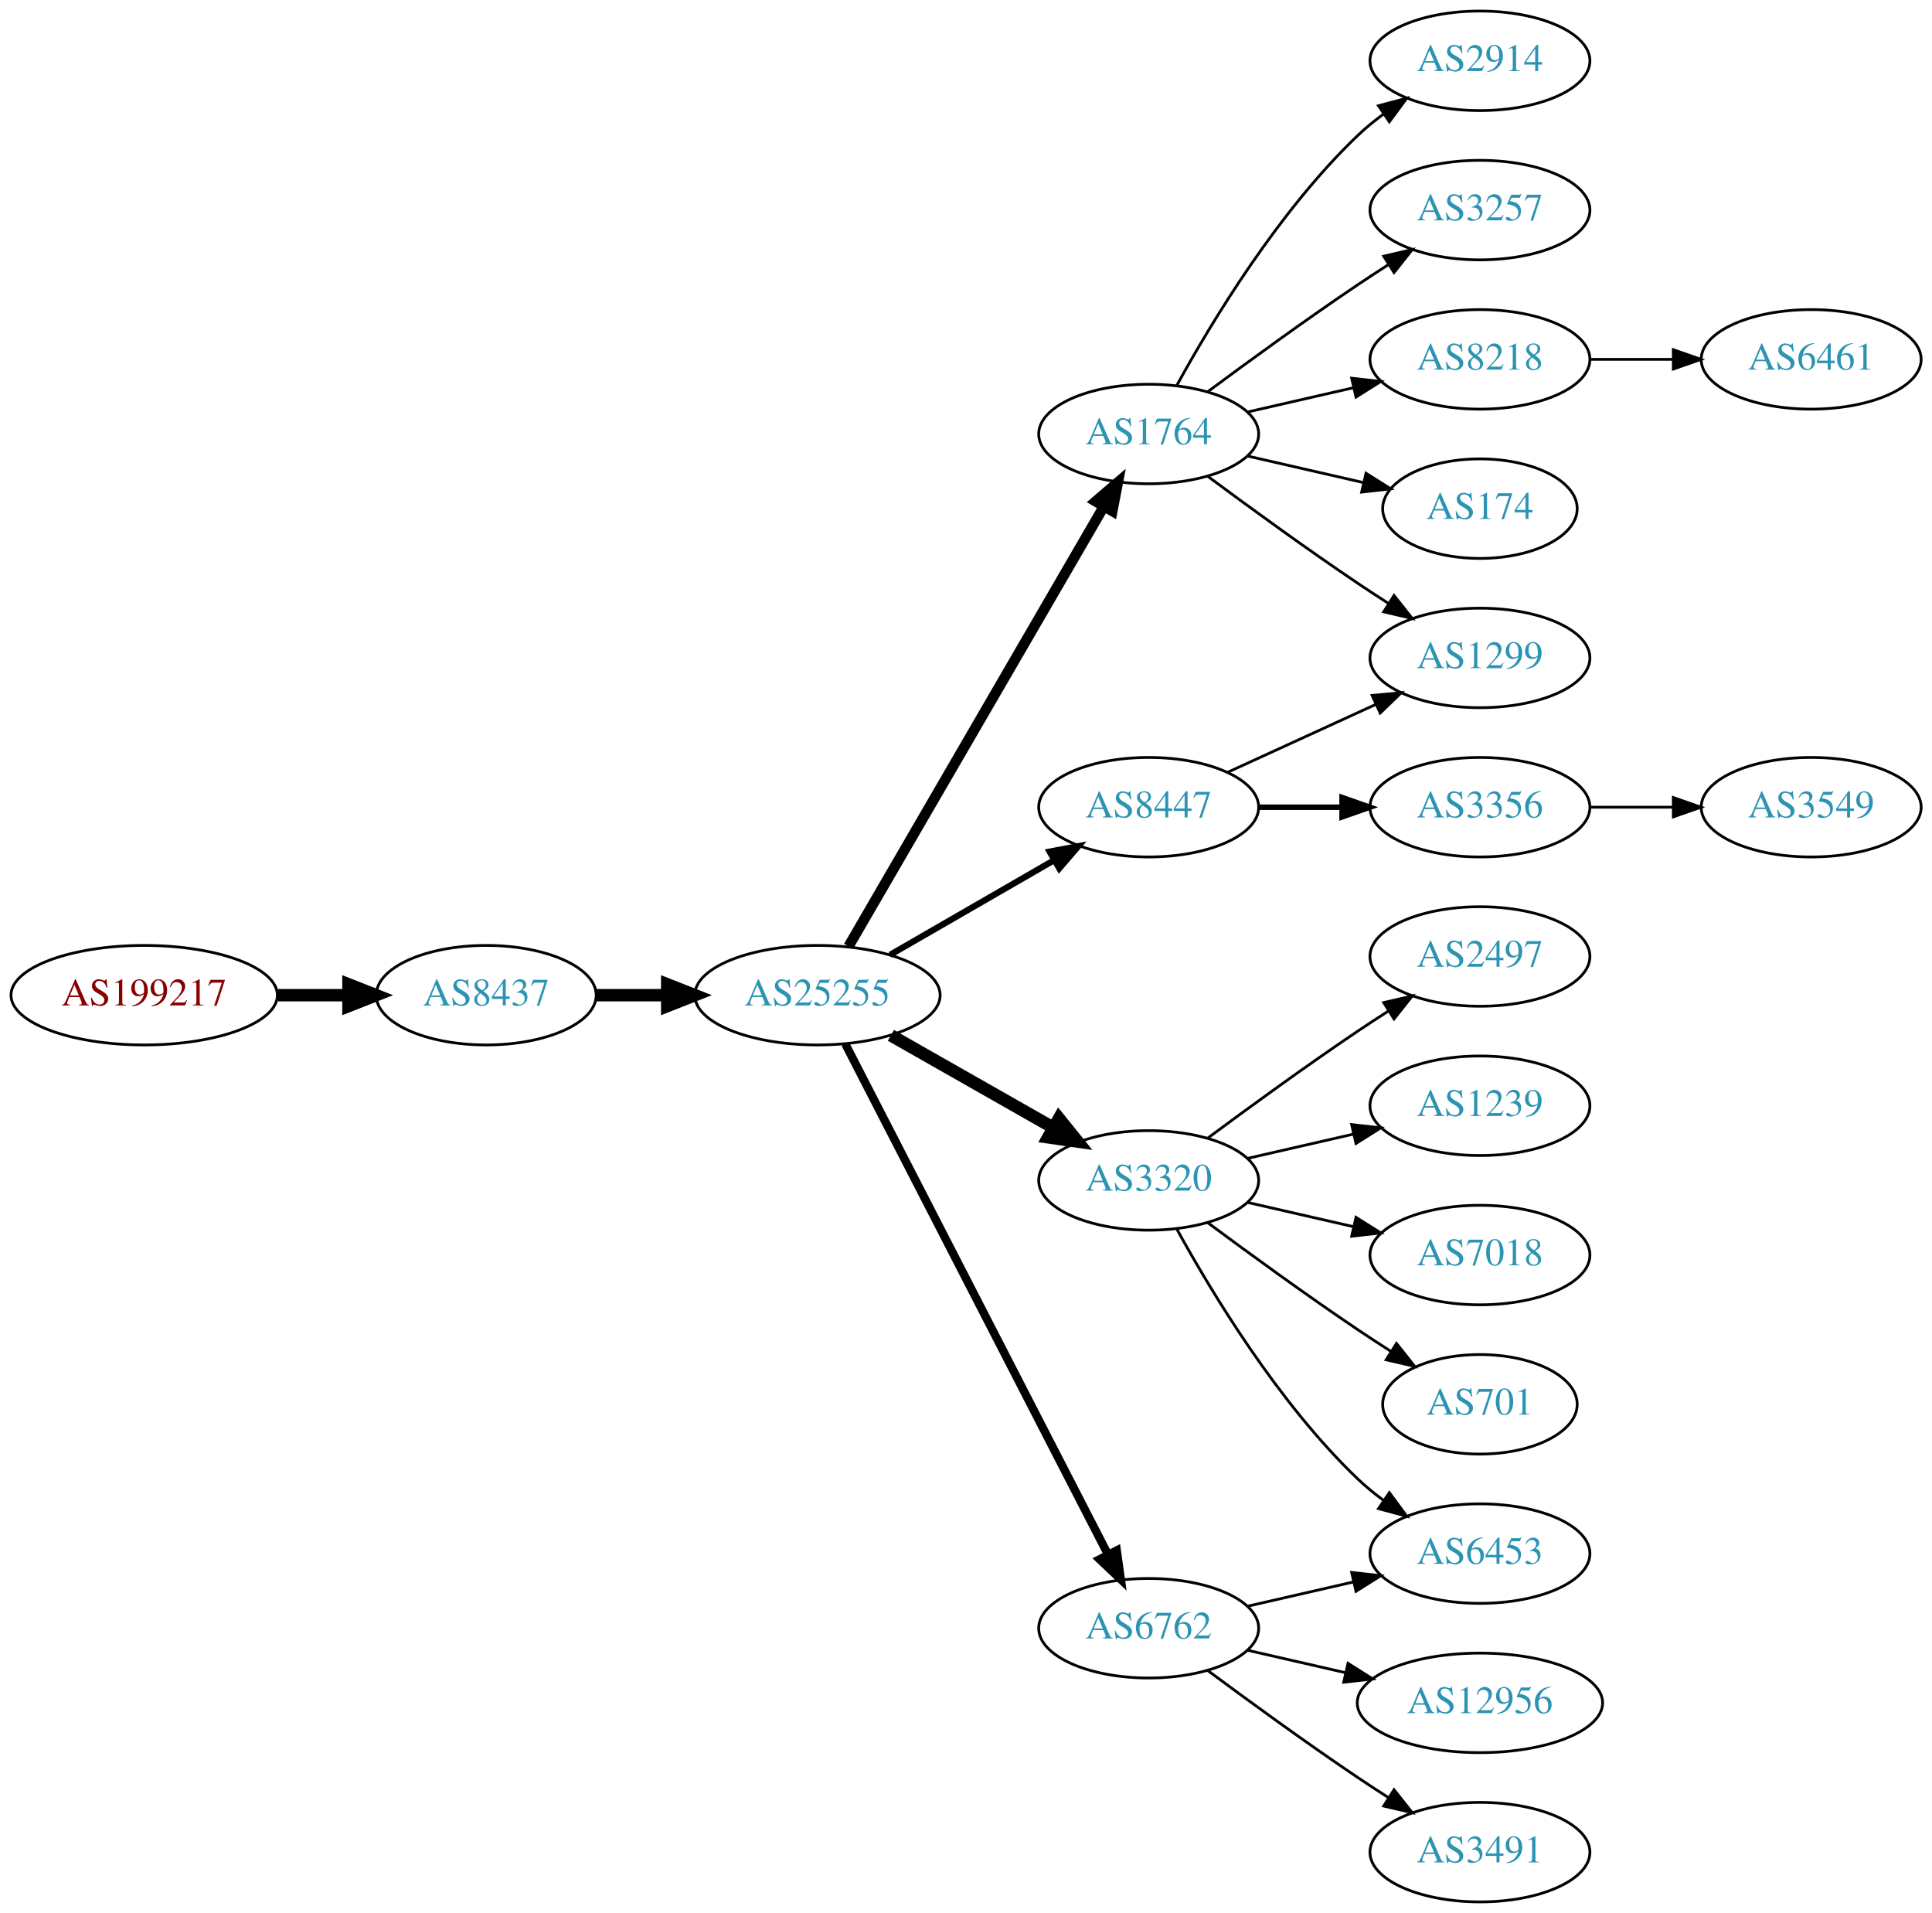
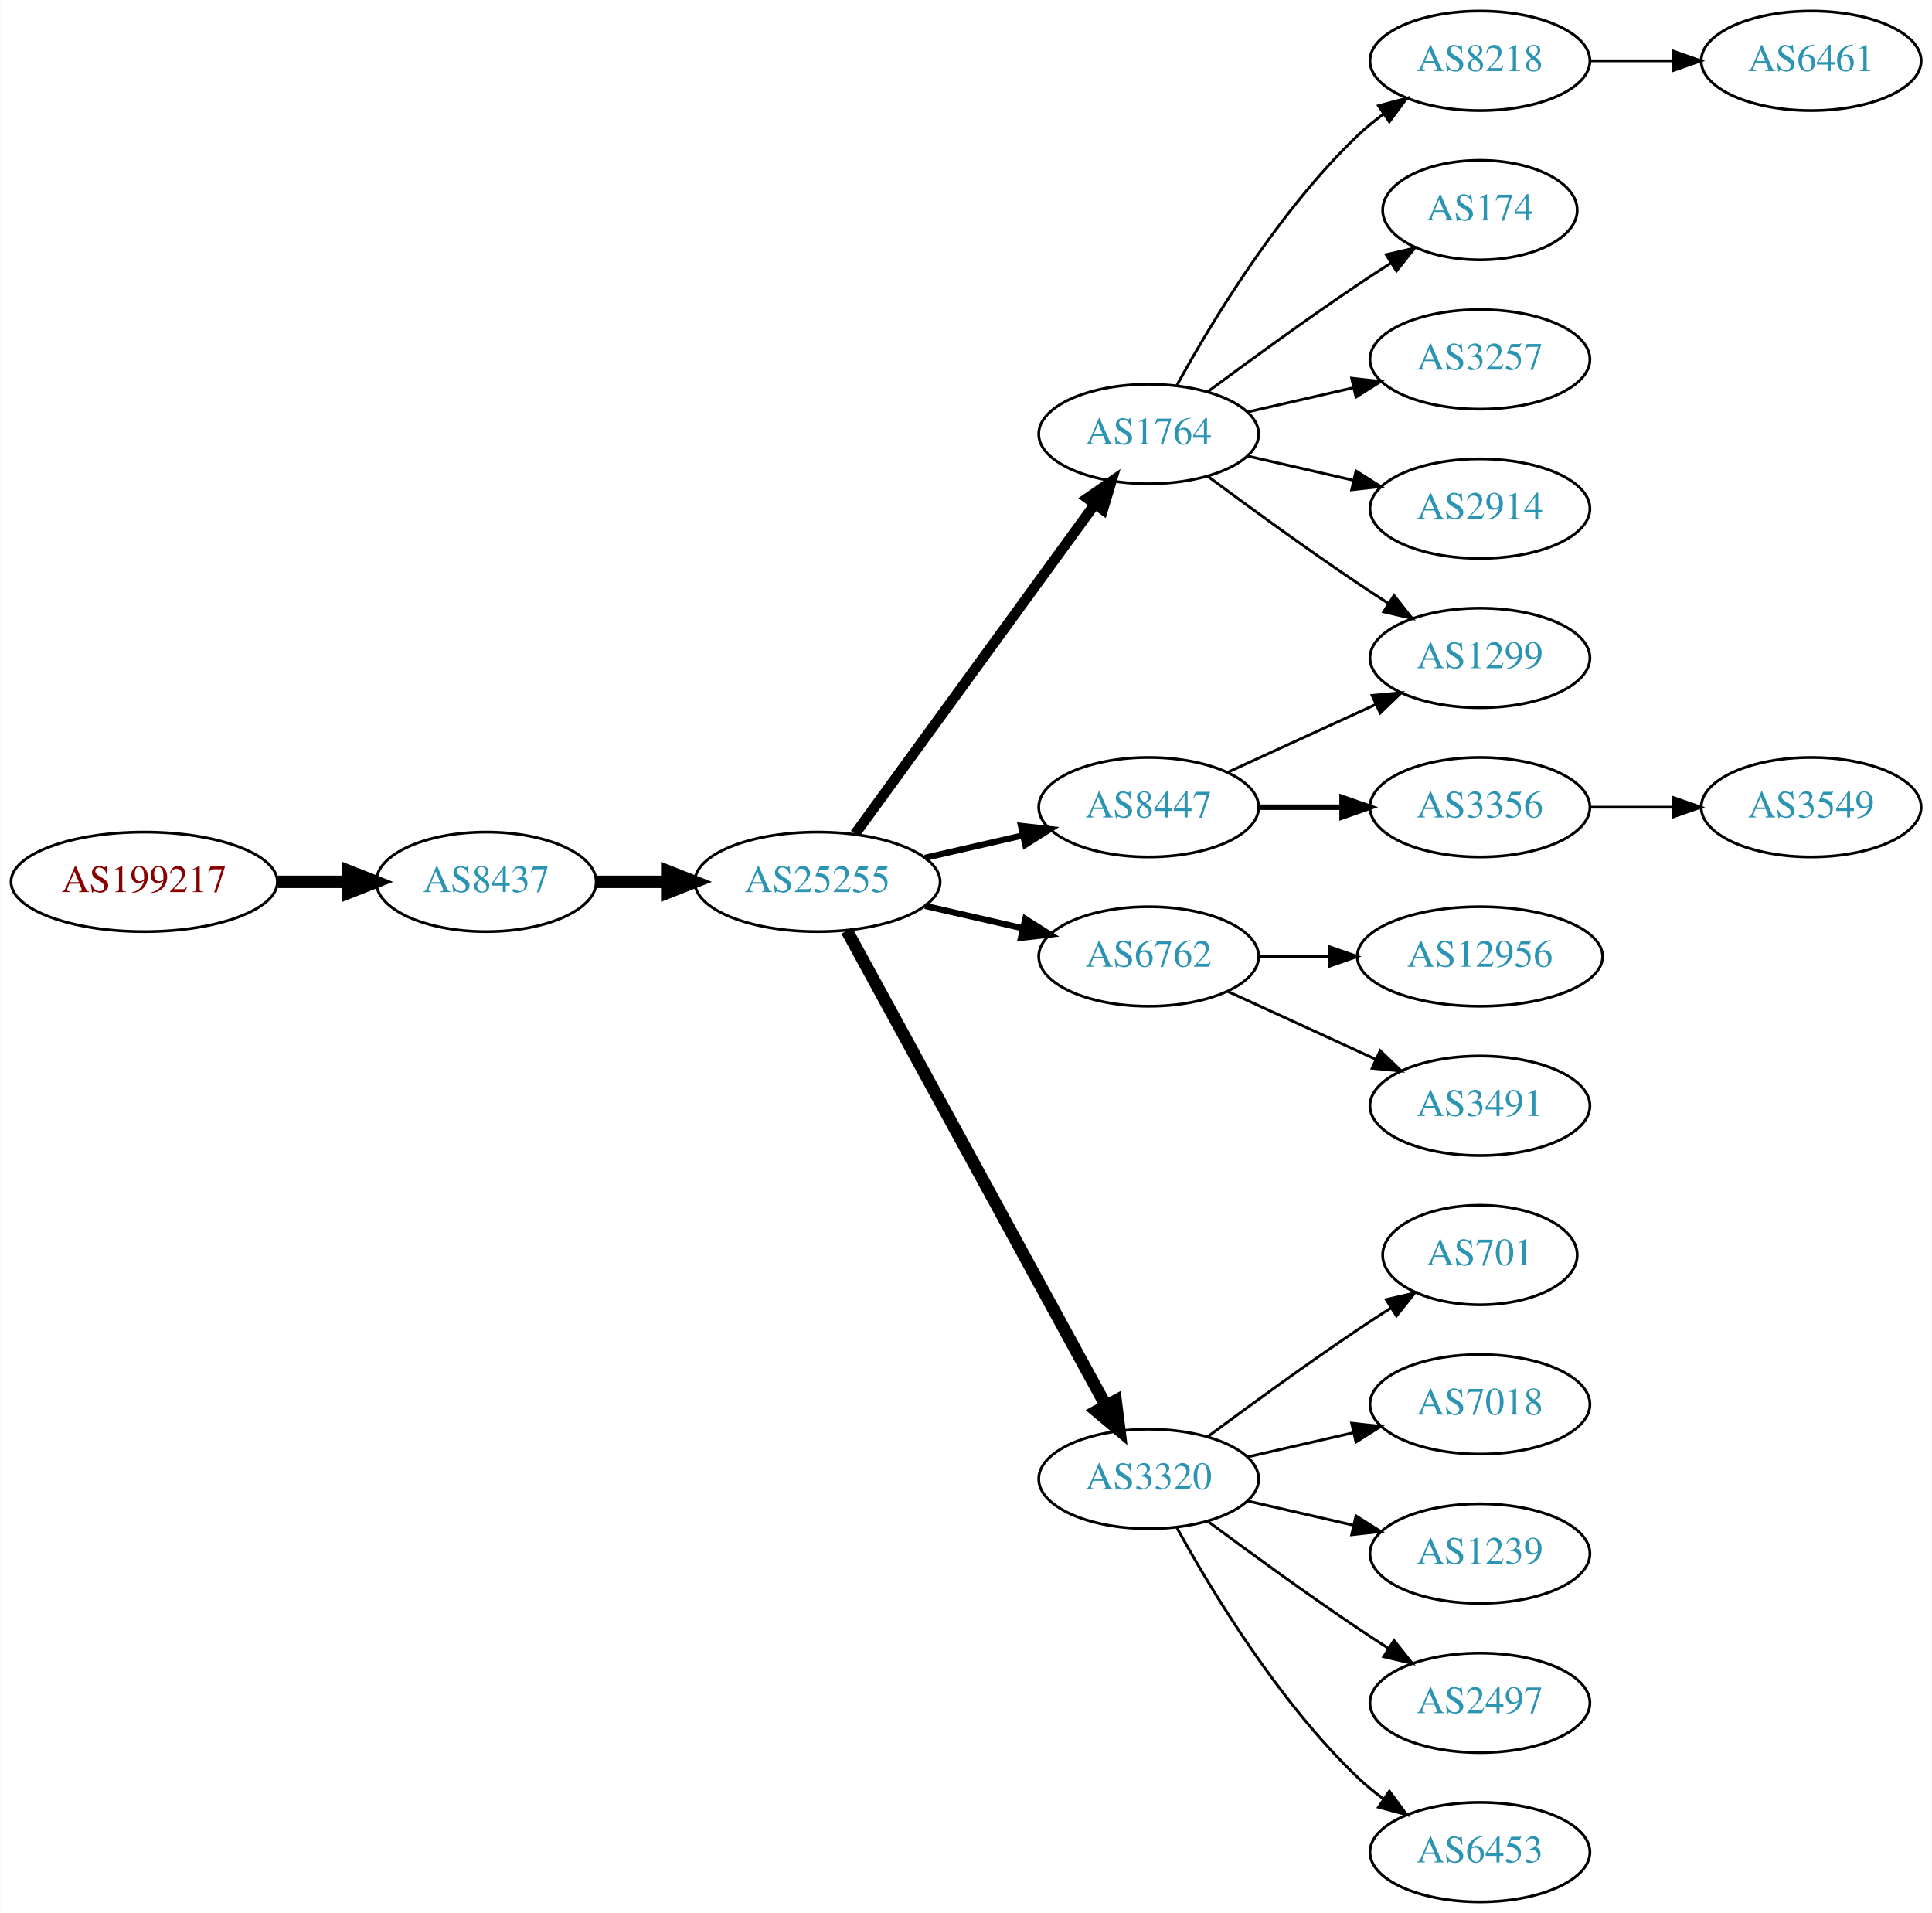
<svg xmlns="http://www.w3.org/2000/svg" xmlns:xlink="http://www.w3.org/1999/xlink" width="699pt" height="692pt" viewBox="0.00 0.00 698.85 692.00">
  <g id="graph0" class="graph" transform="scale(1 1) rotate(0) translate(4 688)">
    <polygon fill="white" stroke="none" points="-4,4 -4,-688 694.855,-688 694.855,4 -4,4" />
    <g id="node1" class="node">
      <g id="a_node1">
        <a xlink:href="/asn/199217" xlink:title="AS199217 ~ IKARUS Security Software GmbH [AT]">
-           <ellipse fill="#ffffff" stroke="black" cx="48.096" cy="-328" rx="48.192" ry="18" />
-           <text text-anchor="middle" x="48.096" y="-324.3" font-family="Times,serif" font-size="14.00" fill="#880000">AS199217</text>
+           <ellipse fill="#ffffff" stroke="black" cx="48.096" cy="-369" rx="48.192" ry="18" />
+           <text text-anchor="middle" x="48.096" y="-365.3" font-family="Times,serif" font-size="14.00" fill="#880000">AS199217</text>
        </a>
      </g>
    </g>
    <g id="node2" class="node">
      <g id="a_node2">
        <a xlink:href="/asn/8437" xlink:title="AS8437 ~ Hutchison Drei Austria GmbH [AT]">
-           <ellipse fill="#ffffff" stroke="black" cx="171.838" cy="-328" rx="39.794" ry="18" />
-           <text text-anchor="middle" x="171.838" y="-324.3" font-family="Times,serif" font-size="14.00" fill="#2c94b3">AS8437</text>
+           <ellipse fill="#ffffff" stroke="black" cx="171.838" cy="-369" rx="39.794" ry="18" />
+           <text text-anchor="middle" x="171.838" y="-365.3" font-family="Times,serif" font-size="14.00" fill="#2c94b3">AS8437</text>
        </a>
      </g>
    </g>
    <g id="edge1" class="edge">
-       <path fill="none" stroke="black" stroke-width="4.5" d="M96.513,-328C104.867,-328 113.577,-328 121.969,-328" />
-       <polygon fill="black" stroke="black" stroke-width="4.5" points="122.004,-331.938 132.004,-328 122.004,-324.063 122.004,-331.938" />
+       <path fill="none" stroke="black" stroke-width="4.5" d="M96.513,-369C104.867,-369 113.577,-369 121.969,-369" />
+       <polygon fill="black" stroke="black" stroke-width="4.5" points="122.004,-372.938 132.004,-369 122.004,-365.063 122.004,-372.938" />
    </g>
    <g id="node3" class="node">
      <g id="a_node3">
        <a xlink:href="/asn/25255" xlink:title="AS25255 ~ ==&gt; TELE2 AUSTRIA &lt;== [AT]">
-           <ellipse fill="#ffffff" stroke="black" cx="291.681" cy="-328" rx="44.393" ry="18" />
-           <text text-anchor="middle" x="291.681" y="-324.3" font-family="Times,serif" font-size="14.00" fill="#2c94b3">AS25255</text>
+           <ellipse fill="#ffffff" stroke="black" cx="291.681" cy="-369" rx="44.393" ry="18" />
+           <text text-anchor="middle" x="291.681" y="-365.3" font-family="Times,serif" font-size="14.00" fill="#2c94b3">AS25255</text>
        </a>
      </g>
    </g>
    <g id="edge2" class="edge">
-       <path fill="none" stroke="black" stroke-width="4.5" d="M211.751,-328C219.853,-328 228.528,-328 237.055,-328" />
-       <polygon fill="black" stroke="black" stroke-width="4.5" points="237.332,-331.938 247.332,-328 237.332,-324.063 237.332,-331.938" />
+       <path fill="none" stroke="black" stroke-width="4.5" d="M211.751,-369C219.853,-369 228.528,-369 237.055,-369" />
+       <polygon fill="black" stroke="black" stroke-width="4.5" points="237.332,-372.938 247.332,-369 237.332,-365.063 237.332,-372.938" />
    </g>
    <g id="node4" class="node">
      <g id="a_node4">
+         <a xlink:href="/asn/8447" xlink:title="AS8447 ~ A1 Telekom Austria AG [AT]">
+           <ellipse fill="#ffffff" stroke="black" cx="411.523" cy="-396" rx="39.794" ry="18" />
+           <text text-anchor="middle" x="411.523" y="-392.3" font-family="Times,serif" font-size="14.00" fill="#2c94b3">AS8447</text>
+         </a>
+       </g>
+     </g>
+     <g id="edge3" class="edge">
+       <path fill="none" stroke="black" stroke-width="2.25" d="M330.615,-377.692C341.856,-380.267 354.269,-383.111 365.892,-385.774" />
+       <polygon fill="black" stroke="black" stroke-width="2.25" points="365.324,-389.235 375.853,-388.057 366.888,-382.412 365.324,-389.235" />
+     </g>
+     <g id="node5" class="node">
+       <g id="a_node5">
+         <a xlink:href="/asn/6762" xlink:title="AS6762 ~ TELECOM ITALIA SPARKLE S.p.A. [IT]">
+           <ellipse fill="#ffffff" stroke="black" cx="411.523" cy="-342" rx="39.794" ry="18" />
+           <text text-anchor="middle" x="411.523" y="-338.3" font-family="Times,serif" font-size="14.00" fill="#2c94b3">AS6762</text>
+         </a>
+       </g>
+     </g>
+     <g id="edge4" class="edge">
+       <path fill="none" stroke="black" stroke-width="2.25" d="M330.615,-360.308C341.856,-357.733 354.269,-354.889 365.892,-352.226" />
+       <polygon fill="black" stroke="black" stroke-width="2.25" points="366.888,-355.588 375.853,-349.943 365.324,-348.765 366.888,-355.588" />
+     </g>
+     <g id="node6" class="node">
+       <g id="a_node6">
+         <a xlink:href="/asn/3320" xlink:title="AS3320 ~ DTAG [DE]">
+           <ellipse fill="#ffffff" stroke="black" cx="411.523" cy="-153" rx="39.794" ry="18" />
+           <text text-anchor="middle" x="411.523" y="-149.3" font-family="Times,serif" font-size="14.00" fill="#2c94b3">AS3320</text>
+         </a>
+       </g>
+     </g>
+     <g id="edge5" class="edge">
+       <path fill="none" stroke="black" stroke-width="4.5" d="M302.324,-351.324C323.006,-313.416 371.718,-224.127 396.097,-179.441" />
+       <polygon fill="black" stroke="black" stroke-width="4.5" points="399.579,-181.282 400.912,-170.617 392.666,-177.51 399.579,-181.282" />
+     </g>
+     <g id="node7" class="node">
+       <g id="a_node7">
        <a xlink:href="/asn/1764" xlink:title="AS1764 ~ NEXTLAYER-AS [AT]">
          <ellipse fill="#ffffff" stroke="black" cx="411.523" cy="-531" rx="39.794" ry="18" />
          <text text-anchor="middle" x="411.523" y="-527.3" font-family="Times,serif" font-size="14.00" fill="#2c94b3">AS1764</text>
        </a>
      </g>
    </g>
-     <g id="edge3" class="edge">
-       <path fill="none" stroke="black" stroke-width="3.75" d="M302.932,-345.66C323.704,-381.442 370.852,-462.661 395.254,-504.697" />
-       <polygon fill="black" stroke="black" stroke-width="3.75" points="392.332,-506.634 400.379,-513.526 398.386,-503.12 392.332,-506.634" />
-     </g>
-     <g id="node5" class="node">
-       <g id="a_node5">
-         <a xlink:href="/asn/8447" xlink:title="AS8447 ~ A1 Telekom Austria AG [AT]">
-           <ellipse fill="#ffffff" stroke="black" cx="411.523" cy="-396" rx="39.794" ry="18" />
-           <text text-anchor="middle" x="411.523" y="-392.3" font-family="Times,serif" font-size="14.00" fill="#2c94b3">AS8447</text>
-         </a>
-       </g>
-     </g>
-     <g id="edge4" class="edge">
-       <path fill="none" stroke="black" stroke-width="2.25" d="M317.961,-342.588C335.28,-352.582 358.431,-365.941 377.247,-376.799" />
-       <polygon fill="black" stroke="black" stroke-width="2.25" points="375.681,-379.935 386.091,-381.902 379.179,-373.872 375.681,-379.935" />
-     </g>
-     <g id="node6" class="node">
-       <g id="a_node6">
-         <a xlink:href="/asn/3320" xlink:title="AS3320 ~ DTAG [DE]">
-           <ellipse fill="#ffffff" stroke="black" cx="411.523" cy="-261" rx="39.794" ry="18" />
-           <text text-anchor="middle" x="411.523" y="-257.3" font-family="Times,serif" font-size="14.00" fill="#2c94b3">AS3320</text>
-         </a>
-       </g>
-     </g>
-     <g id="edge5" class="edge">
-       <path fill="none" stroke="black" stroke-width="4.5" d="M318.251,-313.462C335.47,-303.672 358.355,-290.66 377.026,-280.045" />
-       <polygon fill="black" stroke="black" stroke-width="4.5" points="379.063,-283.416 385.81,-275.05 375.171,-276.57 379.063,-283.416" />
-     </g>
-     <g id="node7" class="node">
-       <g id="a_node7">
-         <a xlink:href="/asn/6762" xlink:title="AS6762 ~ TELECOM ITALIA SPARKLE S.p.A. [IT]">
-           <ellipse fill="#ffffff" stroke="black" cx="411.523" cy="-99" rx="39.794" ry="18" />
-           <text text-anchor="middle" x="411.523" y="-95.3" font-family="Times,serif" font-size="14.00" fill="#2c94b3">AS6762</text>
-         </a>
-       </g>
-     </g>
    <g id="edge6" class="edge">
-       <path fill="none" stroke="black" stroke-width="3" d="M301.732,-310.411C322.253,-270.532 372.421,-173.043 396.79,-125.687" />
-       <polygon fill="black" stroke="black" stroke-width="3" points="399.977,-127.142 401.441,-116.649 393.753,-123.939 399.977,-127.142" />
+       <path fill="none" stroke="black" stroke-width="3.75" d="M305.292,-386.337C326.113,-414.96 367.775,-472.233 391.964,-505.486" />
+       <polygon fill="black" stroke="black" stroke-width="3.75" points="389.29,-507.76 398.003,-513.788 394.95,-503.642 389.29,-507.76" />
    </g>
    <g id="node8" class="node">
      <g id="a_node8">
        <a xlink:href="/asn/1299" xlink:title="AS1299 ~ Telia Carrier [EU]">
          <ellipse fill="#ffffff" stroke="black" cx="531.366" cy="-450" rx="39.794" ry="18" />
          <text text-anchor="middle" x="531.366" y="-446.3" font-family="Times,serif" font-size="14.00" fill="#2c94b3">AS1299</text>
        </a>
      </g>
    </g>
    <g id="edge7" class="edge">
-       <path fill="none" stroke="black" d="M432.853,-515.723C447.716,-504.696 468.46,-489.593 487.17,-477 490.719,-474.611 494.469,-472.161 498.217,-469.758" />
-       <polygon fill="black" stroke="black" points="500.285,-472.591 506.866,-464.288 496.544,-466.675 500.285,-472.591" />
+       <path fill="none" stroke="black" d="M440.152,-408.661C456.109,-415.973 476.379,-425.261 493.662,-433.181" />
+       <polygon fill="black" stroke="black" points="492.361,-436.435 502.91,-437.419 495.277,-430.071 492.361,-436.435" />
    </g>
    <g id="node9" class="node">
      <g id="a_node9">
-         <a xlink:href="/asn/2914" xlink:title="AS2914 ~ NTT America, Inc. [US]">
-           <ellipse fill="#ffffff" stroke="black" cx="531.366" cy="-666" rx="39.794" ry="18" />
-           <text text-anchor="middle" x="531.366" y="-662.3" font-family="Times,serif" font-size="14.00" fill="#2c94b3">AS2914</text>
-         </a>
-       </g>
-     </g>
-     <g id="edge8" class="edge">
-       <path fill="none" stroke="black" d="M421.764,-548.713C434.31,-571.561 458.487,-611.611 487.17,-639 490.038,-641.739 493.227,-644.347 496.536,-646.785" />
-       <polygon fill="black" stroke="black" points="494.659,-649.742 504.895,-652.477 498.599,-643.956 494.659,-649.742" />
-     </g>
-     <g id="node10" class="node">
-       <g id="a_node10">
-         <a xlink:href="/asn/3257" xlink:title="AS3257 ~ GTT [DE]">
-           <ellipse fill="#ffffff" stroke="black" cx="531.366" cy="-612" rx="39.794" ry="18" />
-           <text text-anchor="middle" x="531.366" y="-608.3" font-family="Times,serif" font-size="14.00" fill="#2c94b3">AS3257</text>
-         </a>
-       </g>
-     </g>
-     <g id="edge9" class="edge">
-       <path fill="none" stroke="black" d="M432.853,-546.277C447.716,-557.304 468.46,-572.407 487.17,-585 490.719,-587.389 494.469,-589.839 498.217,-592.242" />
-       <polygon fill="black" stroke="black" points="496.544,-595.325 506.866,-597.712 500.285,-589.409 496.544,-595.325" />
-     </g>
-     <g id="node11" class="node">
-       <g id="a_node11">
-         <a xlink:href="/asn/8218" xlink:title="AS8218 ~ legacy Neotelecoms [FR]">
-           <ellipse fill="#ffffff" stroke="black" cx="531.366" cy="-558" rx="39.794" ry="18" />
-           <text text-anchor="middle" x="531.366" y="-554.3" font-family="Times,serif" font-size="14.00" fill="#2c94b3">AS8218</text>
-         </a>
-       </g>
-     </g>
-     <g id="edge10" class="edge">
-       <path fill="none" stroke="black" d="M447.242,-538.955C459.242,-541.704 472.863,-544.825 485.556,-547.733" />
-       <polygon fill="black" stroke="black" points="484.958,-551.187 495.487,-550.009 486.522,-544.364 484.958,-551.187" />
-     </g>
-     <g id="node12" class="node">
-       <g id="a_node12">
-         <a xlink:href="/asn/174" xlink:title="AS174 ~ Cogent Communications [US]">
-           <ellipse fill="#ffffff" stroke="black" cx="531.366" cy="-504" rx="35.194" ry="18" />
-           <text text-anchor="middle" x="531.366" y="-500.3" font-family="Times,serif" font-size="14.00" fill="#2c94b3">AS174</text>
-         </a>
-       </g>
-     </g>
-     <g id="edge11" class="edge">
-       <path fill="none" stroke="black" d="M447.242,-523.045C460.335,-520.045 475.357,-516.604 488.998,-513.478" />
-       <polygon fill="black" stroke="black" points="490.139,-516.807 499.105,-511.162 488.576,-509.984 490.139,-516.807" />
-     </g>
-     <g id="edge13" class="edge">
-       <path fill="none" stroke="black" d="M440.152,-408.661C456.109,-415.973 476.379,-425.261 493.662,-433.181" />
-       <polygon fill="black" stroke="black" points="492.361,-436.435 502.91,-437.419 495.277,-430.071 492.361,-436.435" />
-     </g>
-     <g id="node13" class="node">
-       <g id="a_node13">
        <a xlink:href="/asn/3356" xlink:title="AS3356 ~ Level 3 Parent, LLC [US]">
          <ellipse fill="#ffffff" stroke="black" cx="531.366" cy="-396" rx="39.794" ry="18" />
          <text text-anchor="middle" x="531.366" y="-392.3" font-family="Times,serif" font-size="14.00" fill="#2c94b3">AS3356</text>
        </a>
      </g>
    </g>
-     <g id="edge12" class="edge">
+     <g id="edge8" class="edge">
      <path fill="none" stroke="black" stroke-width="2" d="M451.436,-396C460.989,-396 471.339,-396 481.301,-396" />
      <polygon fill="black" stroke="black" stroke-width="2" points="481.494,-399.5 491.494,-396 481.494,-392.5 481.494,-399.5" />
    </g>
+     <g id="node10" class="node">
+       <g id="a_node10">
+         <a xlink:href="/asn/12956" xlink:title="AS12956 ~ TELXIUS [ES]">
+           <ellipse fill="#ffffff" stroke="black" cx="531.366" cy="-342" rx="44.393" ry="18" />
+           <text text-anchor="middle" x="531.366" y="-338.3" font-family="Times,serif" font-size="14.00" fill="#2c94b3">AS12956</text>
+         </a>
+       </g>
+     </g>
+     <g id="edge9" class="edge">
+       <path fill="none" stroke="black" d="M451.436,-342C459.538,-342 468.214,-342 476.74,-342" />
+       <polygon fill="black" stroke="black" points="477.018,-345.5 487.017,-342 477.017,-338.5 477.018,-345.5" />
+     </g>
+     <g id="node11" class="node">
+       <g id="a_node11">
+         <a xlink:href="/asn/3491" xlink:title="AS3491 ~ PCCW Global, Inc. [US]">
+           <ellipse fill="#ffffff" stroke="black" cx="531.366" cy="-288" rx="39.794" ry="18" />
+           <text text-anchor="middle" x="531.366" y="-284.3" font-family="Times,serif" font-size="14.00" fill="#2c94b3">AS3491</text>
+         </a>
+       </g>
+     </g>
+     <g id="edge10" class="edge">
+       <path fill="none" stroke="black" d="M440.152,-329.339C456.109,-322.027 476.379,-312.739 493.662,-304.819" />
+       <polygon fill="black" stroke="black" points="495.277,-307.929 502.91,-300.581 492.361,-301.565 495.277,-307.929" />
+     </g>
+     <g id="node12" class="node">
+       <g id="a_node12">
+         <a xlink:href="/asn/701" xlink:title="AS701 ~ UUNET [US]">
+           <ellipse fill="#ffffff" stroke="black" cx="531.366" cy="-234" rx="35.194" ry="18" />
+           <text text-anchor="middle" x="531.366" y="-230.3" font-family="Times,serif" font-size="14.00" fill="#2c94b3">AS701</text>
+         </a>
+       </g>
+     </g>
+     <g id="edge11" class="edge">
+       <path fill="none" stroke="black" d="M432.853,-168.277C447.716,-179.304 468.46,-194.407 487.17,-207 490.987,-209.569 495.037,-212.21 499.067,-214.786" />
+       <polygon fill="black" stroke="black" points="497.436,-217.895 507.761,-220.271 501.171,-211.975 497.436,-217.895" />
+     </g>
+     <g id="node13" class="node">
+       <g id="a_node13">
+         <a xlink:href="/asn/7018" xlink:title="AS7018 ~ AT&amp;T Services, Inc. [US]">
+           <ellipse fill="#ffffff" stroke="black" cx="531.366" cy="-180" rx="39.794" ry="18" />
+           <text text-anchor="middle" x="531.366" y="-176.3" font-family="Times,serif" font-size="14.00" fill="#2c94b3">AS7018</text>
+         </a>
+       </g>
+     </g>
+     <g id="edge12" class="edge">
+       <path fill="none" stroke="black" d="M447.242,-160.955C459.242,-163.704 472.863,-166.825 485.556,-169.733" />
+       <polygon fill="black" stroke="black" points="484.958,-173.187 495.487,-172.009 486.522,-166.364 484.958,-173.187" />
+     </g>
    <g id="node14" class="node">
      <g id="a_node14">
-         <a xlink:href="/asn/2497" xlink:title="AS2497 ~ Internet Initiative Japan Inc. [JP]">
-           <ellipse fill="#ffffff" stroke="black" cx="531.366" cy="-342" rx="39.794" ry="18" />
-           <text text-anchor="middle" x="531.366" y="-338.3" font-family="Times,serif" font-size="14.00" fill="#2c94b3">AS2497</text>
-         </a>
-       </g>
-     </g>
-     <g id="edge14" class="edge">
-       <path fill="none" stroke="black" d="M432.853,-276.277C447.716,-287.304 468.46,-302.407 487.17,-315 490.719,-317.389 494.469,-319.839 498.217,-322.242" />
-       <polygon fill="black" stroke="black" points="496.544,-325.325 506.866,-327.712 500.285,-319.409 496.544,-325.325" />
+         <a xlink:href="/asn/1239" xlink:title="AS1239 ~ Sprint [US]">
+           <ellipse fill="#ffffff" stroke="black" cx="531.366" cy="-126" rx="39.794" ry="18" />
+           <text text-anchor="middle" x="531.366" y="-122.3" font-family="Times,serif" font-size="14.00" fill="#2c94b3">AS1239</text>
+         </a>
+       </g>
+     </g>
+     <g id="edge13" class="edge">
+       <path fill="none" stroke="black" d="M447.242,-145.045C459.242,-142.296 472.863,-139.175 485.556,-136.267" />
+       <polygon fill="black" stroke="black" points="486.522,-139.636 495.487,-133.991 484.958,-132.813 486.522,-139.636" />
    </g>
    <g id="node15" class="node">
      <g id="a_node15">
-         <a xlink:href="/asn/1239" xlink:title="AS1239 ~ Sprint [US]">
-           <ellipse fill="#ffffff" stroke="black" cx="531.366" cy="-288" rx="39.794" ry="18" />
-           <text text-anchor="middle" x="531.366" y="-284.3" font-family="Times,serif" font-size="14.00" fill="#2c94b3">AS1239</text>
-         </a>
-       </g>
-     </g>
-     <g id="edge15" class="edge">
-       <path fill="none" stroke="black" d="M447.242,-268.955C459.242,-271.704 472.863,-274.825 485.556,-277.733" />
-       <polygon fill="black" stroke="black" points="484.958,-281.187 495.487,-280.009 486.522,-274.364 484.958,-281.187" />
+         <a xlink:href="/asn/2497" xlink:title="AS2497 ~ Internet Initiative Japan Inc. [JP]">
+           <ellipse fill="#ffffff" stroke="black" cx="531.366" cy="-72" rx="39.794" ry="18" />
+           <text text-anchor="middle" x="531.366" y="-68.3" font-family="Times,serif" font-size="14.00" fill="#2c94b3">AS2497</text>
+         </a>
+       </g>
+     </g>
+     <g id="edge14" class="edge">
+       <path fill="none" stroke="black" d="M432.853,-137.723C447.716,-126.696 468.46,-111.593 487.17,-99 490.719,-96.611 494.469,-94.161 498.217,-91.758" />
+       <polygon fill="black" stroke="black" points="500.285,-94.591 506.866,-86.288 496.544,-88.675 500.285,-94.591" />
    </g>
    <g id="node16" class="node">
      <g id="a_node16">
-         <a xlink:href="/asn/7018" xlink:title="AS7018 ~ AT&amp;T Services, Inc. [US]">
-           <ellipse fill="#ffffff" stroke="black" cx="531.366" cy="-234" rx="39.794" ry="18" />
-           <text text-anchor="middle" x="531.366" y="-230.3" font-family="Times,serif" font-size="14.00" fill="#2c94b3">AS7018</text>
-         </a>
-       </g>
-     </g>
-     <g id="edge16" class="edge">
-       <path fill="none" stroke="black" d="M447.242,-253.045C459.242,-250.296 472.863,-247.175 485.556,-244.267" />
-       <polygon fill="black" stroke="black" points="486.522,-247.636 495.487,-241.991 484.958,-240.813 486.522,-247.636" />
+         <a xlink:href="/asn/6453" xlink:title="AS6453 ~ TATA COMMUNICATIONS (AMERICA) INC [US]">
+           <ellipse fill="#ffffff" stroke="black" cx="531.366" cy="-18" rx="39.794" ry="18" />
+           <text text-anchor="middle" x="531.366" y="-14.3" font-family="Times,serif" font-size="14.00" fill="#2c94b3">AS6453</text>
+         </a>
+       </g>
+     </g>
+     <g id="edge15" class="edge">
+       <path fill="none" stroke="black" d="M421.764,-135.287C434.31,-112.439 458.487,-72.389 487.17,-45 490.038,-42.261 493.227,-39.653 496.536,-37.215" />
+       <polygon fill="black" stroke="black" points="498.599,-40.044 504.895,-31.523 494.659,-34.258 498.599,-40.044" />
+     </g>
+     <g id="edge17" class="edge">
+       <path fill="none" stroke="black" d="M432.853,-515.723C447.716,-504.696 468.46,-489.593 487.17,-477 490.719,-474.611 494.469,-472.161 498.217,-469.758" />
+       <polygon fill="black" stroke="black" points="500.285,-472.591 506.866,-464.288 496.544,-466.675 500.285,-472.591" />
    </g>
    <g id="node17" class="node">
      <g id="a_node17">
-         <a xlink:href="/asn/6453" xlink:title="AS6453 ~ TATA COMMUNICATIONS (AMERICA) INC [US]">
-           <ellipse fill="#ffffff" stroke="black" cx="531.366" cy="-126" rx="39.794" ry="18" />
-           <text text-anchor="middle" x="531.366" y="-122.3" font-family="Times,serif" font-size="14.00" fill="#2c94b3">AS6453</text>
-         </a>
-       </g>
-     </g>
-     <g id="edge17" class="edge">
-       <path fill="none" stroke="black" d="M421.764,-243.287C434.31,-220.439 458.487,-180.389 487.17,-153 490.038,-150.261 493.227,-147.653 496.536,-145.215" />
-       <polygon fill="black" stroke="black" points="498.599,-148.044 504.895,-139.523 494.659,-142.258 498.599,-148.044" />
+         <a xlink:href="/asn/8218" xlink:title="AS8218 ~ legacy Neotelecoms [FR]">
+           <ellipse fill="#ffffff" stroke="black" cx="531.366" cy="-666" rx="39.794" ry="18" />
+           <text text-anchor="middle" x="531.366" y="-662.3" font-family="Times,serif" font-size="14.00" fill="#2c94b3">AS8218</text>
+         </a>
+       </g>
+     </g>
+     <g id="edge16" class="edge">
+       <path fill="none" stroke="black" d="M421.764,-548.713C434.31,-571.561 458.487,-611.611 487.17,-639 490.038,-641.739 493.227,-644.347 496.536,-646.785" />
+       <polygon fill="black" stroke="black" points="494.659,-649.742 504.895,-652.477 498.599,-643.956 494.659,-649.742" />
    </g>
    <g id="node18" class="node">
      <g id="a_node18">
-         <a xlink:href="/asn/701" xlink:title="AS701 ~ UUNET [US]">
-           <ellipse fill="#ffffff" stroke="black" cx="531.366" cy="-180" rx="35.194" ry="18" />
-           <text text-anchor="middle" x="531.366" y="-176.3" font-family="Times,serif" font-size="14.00" fill="#2c94b3">AS701</text>
+         <a xlink:href="/asn/174" xlink:title="AS174 ~ Cogent Communications [US]">
+           <ellipse fill="#ffffff" stroke="black" cx="531.366" cy="-612" rx="35.194" ry="18" />
+           <text text-anchor="middle" x="531.366" y="-608.3" font-family="Times,serif" font-size="14.00" fill="#2c94b3">AS174</text>
        </a>
      </g>
    </g>
    <g id="edge18" class="edge">
-       <path fill="none" stroke="black" d="M432.853,-245.723C447.716,-234.696 468.46,-219.593 487.17,-207 490.987,-204.431 495.037,-201.79 499.067,-199.214" />
-       <polygon fill="black" stroke="black" points="501.171,-202.025 507.761,-193.729 497.436,-196.105 501.171,-202.025" />
-     </g>
-     <g id="edge19" class="edge">
-       <path fill="none" stroke="black" d="M447.242,-106.955C459.242,-109.704 472.863,-112.825 485.556,-115.733" />
-       <polygon fill="black" stroke="black" points="484.958,-119.187 495.487,-118.009 486.522,-112.364 484.958,-119.187" />
+       <path fill="none" stroke="black" d="M432.853,-546.277C447.716,-557.304 468.46,-572.407 487.17,-585 490.987,-587.569 495.037,-590.21 499.067,-592.786" />
+       <polygon fill="black" stroke="black" points="497.436,-595.895 507.761,-598.271 501.171,-589.975 497.436,-595.895" />
    </g>
    <g id="node19" class="node">
      <g id="a_node19">
-         <a xlink:href="/asn/12956" xlink:title="AS12956 ~ TELXIUS [ES]">
-           <ellipse fill="#ffffff" stroke="black" cx="531.366" cy="-72" rx="44.393" ry="18" />
-           <text text-anchor="middle" x="531.366" y="-68.3" font-family="Times,serif" font-size="14.00" fill="#2c94b3">AS12956</text>
-         </a>
-       </g>
-     </g>
-     <g id="edge20" class="edge">
-       <path fill="none" stroke="black" d="M447.242,-91.045C458.381,-88.493 470.916,-85.621 482.809,-82.896" />
-       <polygon fill="black" stroke="black" points="483.638,-86.297 492.603,-80.652 482.074,-79.474 483.638,-86.297" />
+         <a xlink:href="/asn/3257" xlink:title="AS3257 ~ GTT [DE]">
+           <ellipse fill="#ffffff" stroke="black" cx="531.366" cy="-558" rx="39.794" ry="18" />
+           <text text-anchor="middle" x="531.366" y="-554.3" font-family="Times,serif" font-size="14.00" fill="#2c94b3">AS3257</text>
+         </a>
+       </g>
+     </g>
+     <g id="edge19" class="edge">
+       <path fill="none" stroke="black" d="M447.242,-538.955C459.242,-541.704 472.863,-544.825 485.556,-547.733" />
+       <polygon fill="black" stroke="black" points="484.958,-551.187 495.487,-550.009 486.522,-544.364 484.958,-551.187" />
    </g>
    <g id="node20" class="node">
      <g id="a_node20">
-         <a xlink:href="/asn/3491" xlink:title="AS3491 ~ PCCW Global, Inc. [US]">
-           <ellipse fill="#ffffff" stroke="black" cx="531.366" cy="-18" rx="39.794" ry="18" />
-           <text text-anchor="middle" x="531.366" y="-14.3" font-family="Times,serif" font-size="14.00" fill="#2c94b3">AS3491</text>
-         </a>
-       </g>
-     </g>
-     <g id="edge21" class="edge">
-       <path fill="none" stroke="black" d="M432.853,-83.723C447.716,-72.696 468.46,-57.593 487.17,-45 490.719,-42.611 494.469,-40.161 498.217,-37.758" />
-       <polygon fill="black" stroke="black" points="500.285,-40.591 506.866,-32.288 496.544,-34.675 500.285,-40.591" />
-     </g>
-     <g id="node21" class="node">
-       <g id="a_node21">
-         <a xlink:href="/asn/6461" xlink:title="AS6461 ~ Zayo Bandwidth [US]">
-           <ellipse fill="#ffffff" stroke="black" cx="651.208" cy="-558" rx="39.794" ry="18" />
-           <text text-anchor="middle" x="651.208" y="-554.3" font-family="Times,serif" font-size="14.00" fill="#2c94b3">AS6461</text>
-         </a>
-       </g>
-     </g>
-     <g id="edge22" class="edge">
-       <path fill="none" stroke="black" d="M571.278,-558C580.832,-558 591.181,-558 601.144,-558" />
-       <polygon fill="black" stroke="black" points="601.336,-561.5 611.336,-558 601.336,-554.5 601.336,-561.5" />
+         <a xlink:href="/asn/2914" xlink:title="AS2914 ~ NTT America, Inc. [US]">
+           <ellipse fill="#ffffff" stroke="black" cx="531.366" cy="-504" rx="39.794" ry="18" />
+           <text text-anchor="middle" x="531.366" y="-500.3" font-family="Times,serif" font-size="14.00" fill="#2c94b3">AS2914</text>
+         </a>
+       </g>
+     </g>
+     <g id="edge20" class="edge">
+       <path fill="none" stroke="black" d="M447.242,-523.045C459.242,-520.296 472.863,-517.175 485.556,-514.267" />
+       <polygon fill="black" stroke="black" points="486.522,-517.636 495.487,-511.991 484.958,-510.813 486.522,-517.636" />
    </g>
    <g id="node22" class="node">
      <g id="a_node22">
        <a xlink:href="/asn/3549" xlink:title="AS3549 ~ Level 3 Parent, LLC [US]">
          <ellipse fill="#ffffff" stroke="black" cx="651.208" cy="-396" rx="39.794" ry="18" />
          <text text-anchor="middle" x="651.208" y="-392.3" font-family="Times,serif" font-size="14.00" fill="#2c94b3">AS3549</text>
        </a>
      </g>
    </g>
-     <g id="edge23" class="edge">
+     <g id="edge22" class="edge">
      <path fill="none" stroke="black" d="M571.278,-396C580.832,-396 591.181,-396 601.144,-396" />
      <polygon fill="black" stroke="black" points="601.336,-399.5 611.336,-396 601.336,-392.5 601.336,-399.5" />
    </g>
+     <g id="node21" class="node">
+       <g id="a_node21">
+         <a xlink:href="/asn/6461" xlink:title="AS6461 ~ Zayo Bandwidth [US]">
+           <ellipse fill="#ffffff" stroke="black" cx="651.208" cy="-666" rx="39.794" ry="18" />
+           <text text-anchor="middle" x="651.208" y="-662.3" font-family="Times,serif" font-size="14.00" fill="#2c94b3">AS6461</text>
+         </a>
+       </g>
+     </g>
+     <g id="edge21" class="edge">
+       <path fill="none" stroke="black" d="M571.278,-666C580.832,-666 591.181,-666 601.144,-666" />
+       <polygon fill="black" stroke="black" points="601.336,-669.5 611.336,-666 601.336,-662.5 601.336,-669.5" />
+     </g>
  </g>
</svg>
